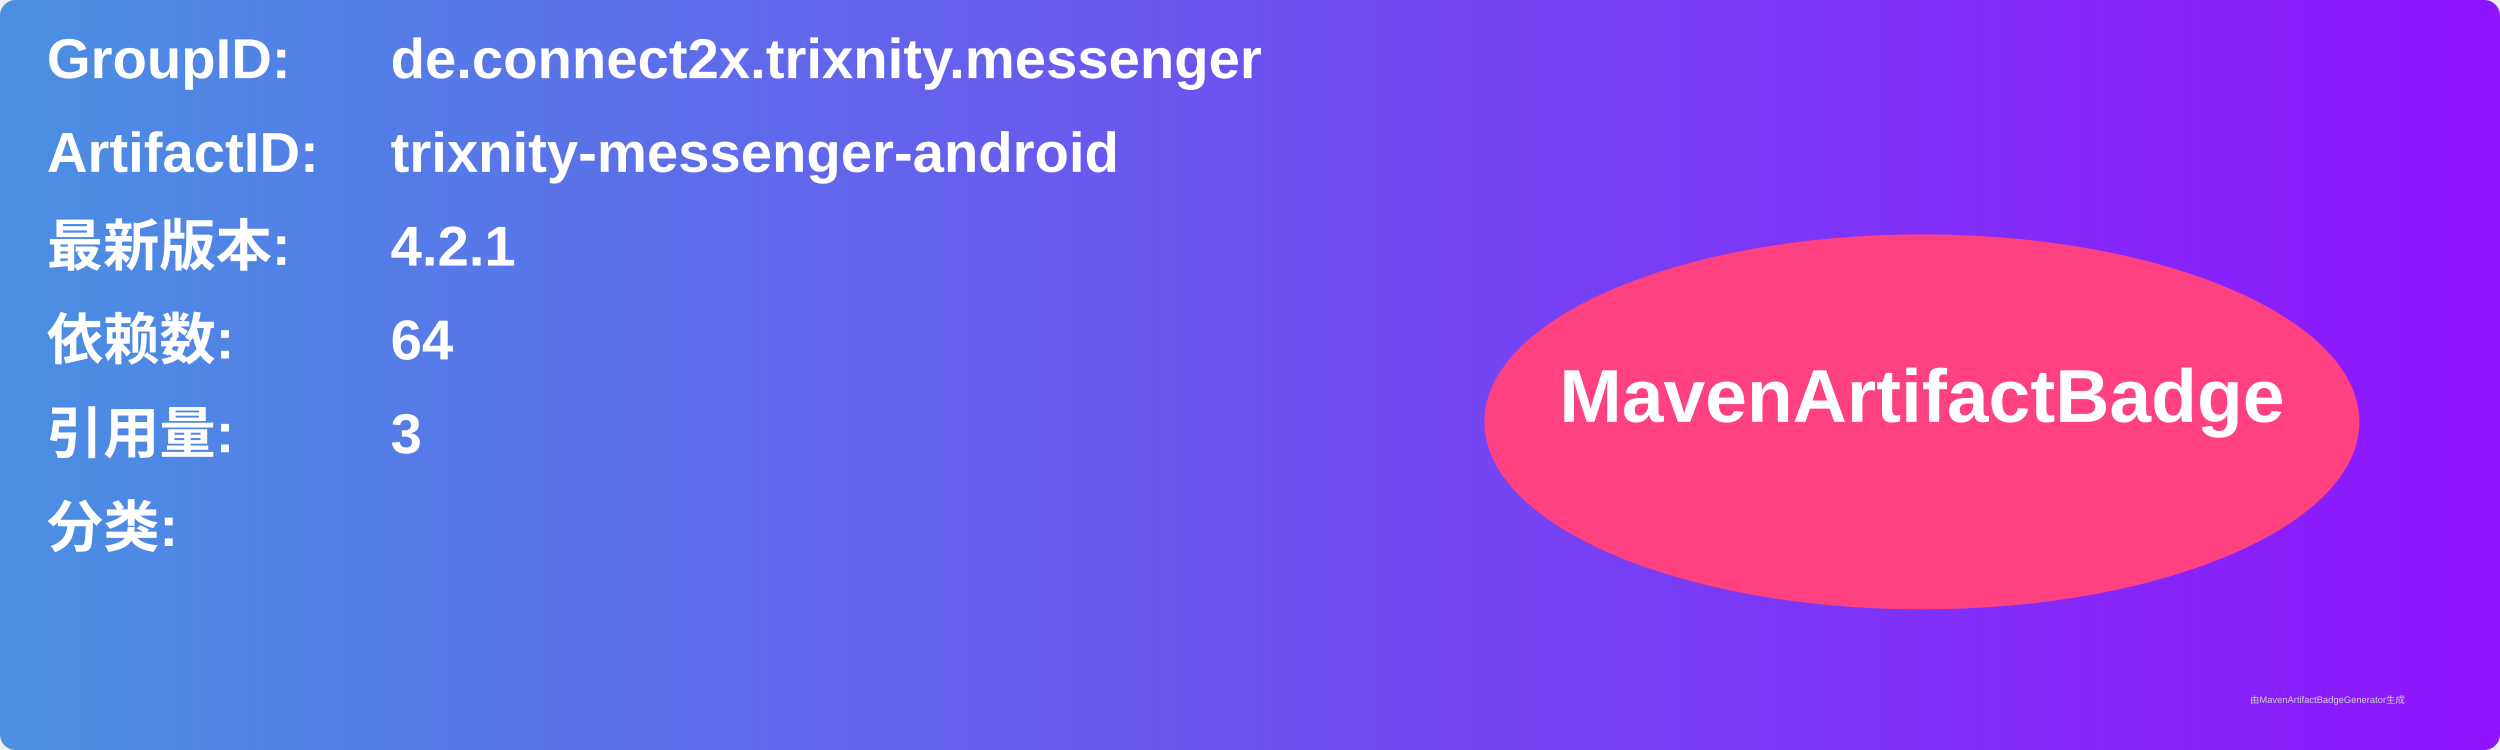
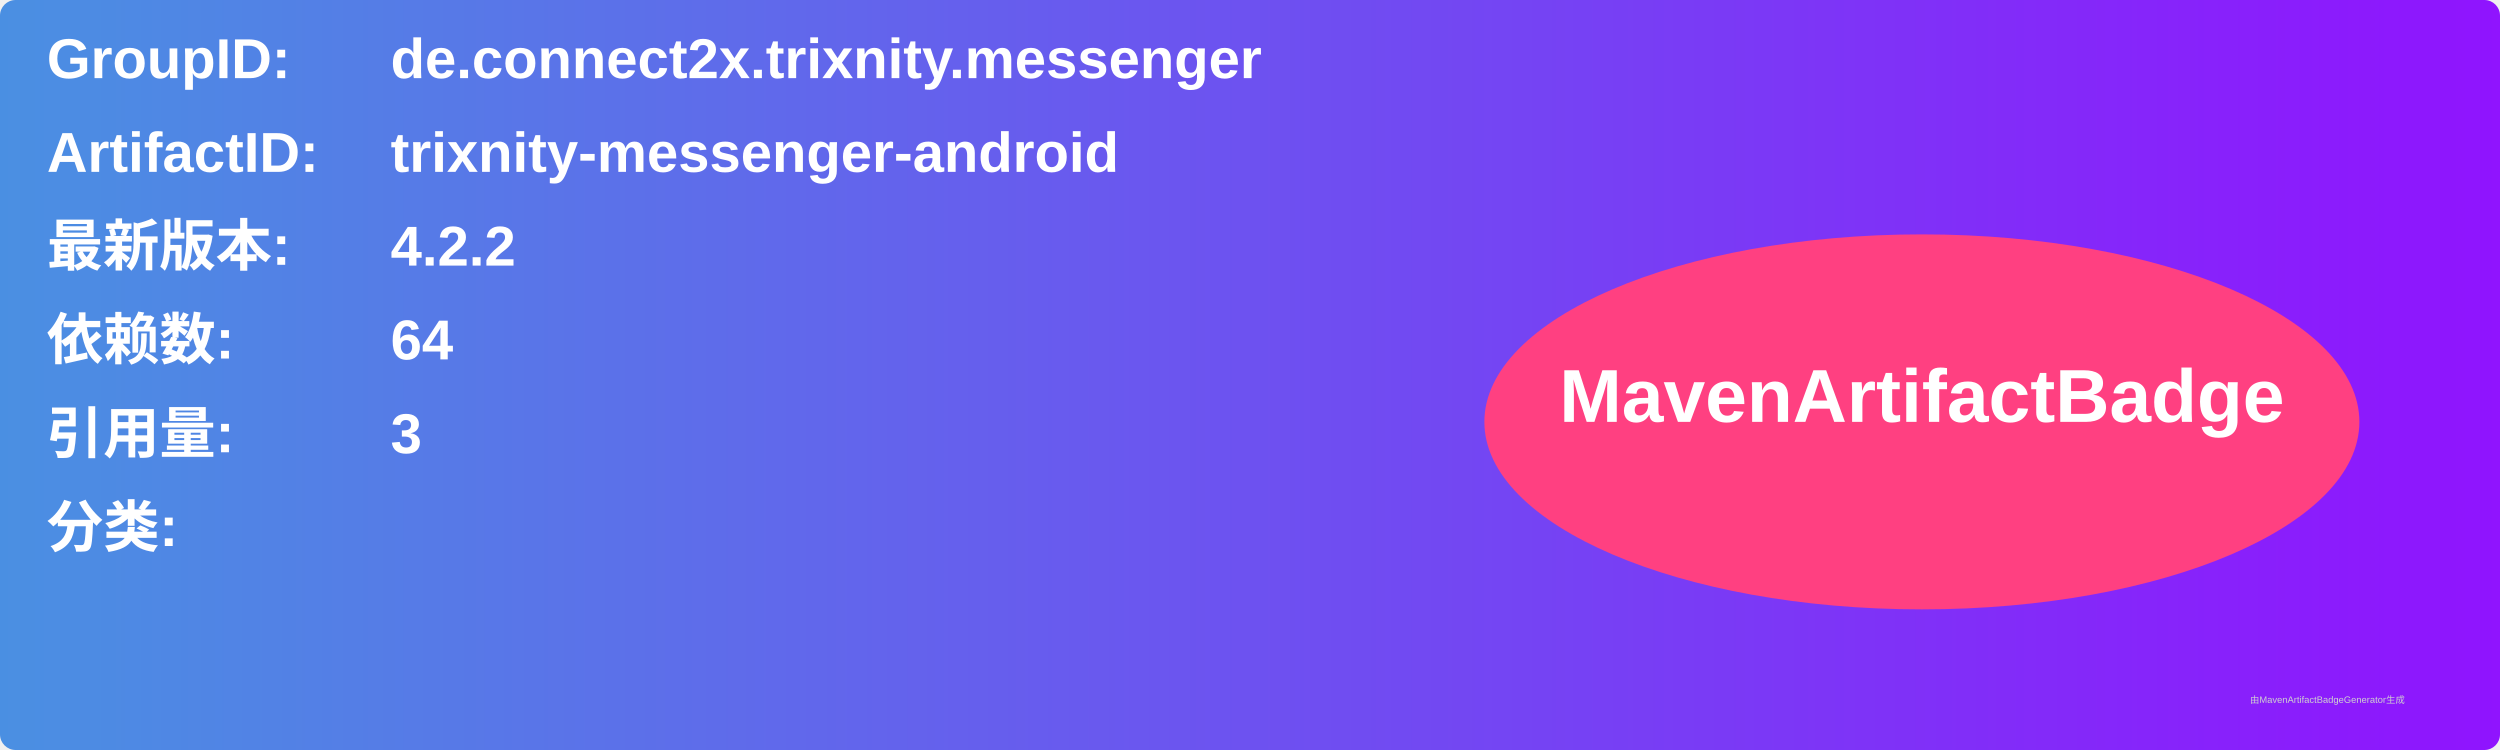
<svg xmlns="http://www.w3.org/2000/svg" width="800" height="240" viewBox="0 0 800 240">
  <linearGradient id="grad" x1="0%" y1="0%" x2="100%" y2="0%">
    <stop offset="0%" stop-color="#4a90e2" />
    <stop offset="100%" stop-color="#9013fe" />
  </linearGradient>
  <rect width="100%" height="100%" rx="5" ry="5" fill="url(#grad)" />
  <g transform="translate(15, 15)">
    <text x="0" y="10" font-family="Arial" font-size="18" fill="white" font-weight="bold" width="260">GroupID:</text>
    <text x="110" y="10" font-family="Arial" font-size="18" fill="white" font-weight="bold" width="460">de.connect2x.trixnity.messenger</text>
    <text x="0" y="40" font-family="Arial" font-size="18" fill="white" font-weight="bold" width="260">ArtifactID:</text>
    <text x="110" y="40" font-family="Arial" font-size="18" fill="white" font-weight="bold" width="460">trixnity-messenger-android</text>
    <text x="0" y="70" font-family="Arial" font-size="18" fill="white" font-weight="bold">最新版本:</text>
    <text x="110" y="70" font-family="Arial" font-size="18" fill="white" font-weight="bold">
-       <tspan font-weight="bold">4.2.1</tspan>
+       <tspan font-weight="bold">4.2.2</tspan>
    </text>
    <text x="0" y="100" font-family="Arial" font-size="18" fill="white" font-weight="bold">依赖数: </text>
    <text x="110" y="100" font-family="Arial" font-size="18" fill="white">
      <tspan font-weight="bold">64</tspan>
    </text>
    <text x="0" y="130" font-family="Arial" font-size="18" fill="white" font-weight="bold">引用量: </text>
    <text x="110" y="130" font-family="Arial" font-size="18" fill="white">
      <tspan font-weight="bold">3</tspan>
    </text>
    <text x="0" y="160" font-family="Arial" font-size="18" fill="white" font-weight="bold">分类:</text>
    <text x="10" y="190" font-family="Arial" font-size="10" fill="white">
      <tspan font-weight="bold" />
    </text>
    <ellipse cx="600" cy="120" rx="140" ry="60" fill="#ff4081" />
    <text x="600" y="120" text-anchor="middle" font-family="Arial" font-size="24" fill="white" font-weight="bold">MavenArtifactBadge</text>
  </g>
  <text x="720" y="225" font-family="Arial" font-size="3" fill="#d0d0d0">由MavenArtifactBadgeGenerator生成</text>
</svg>
